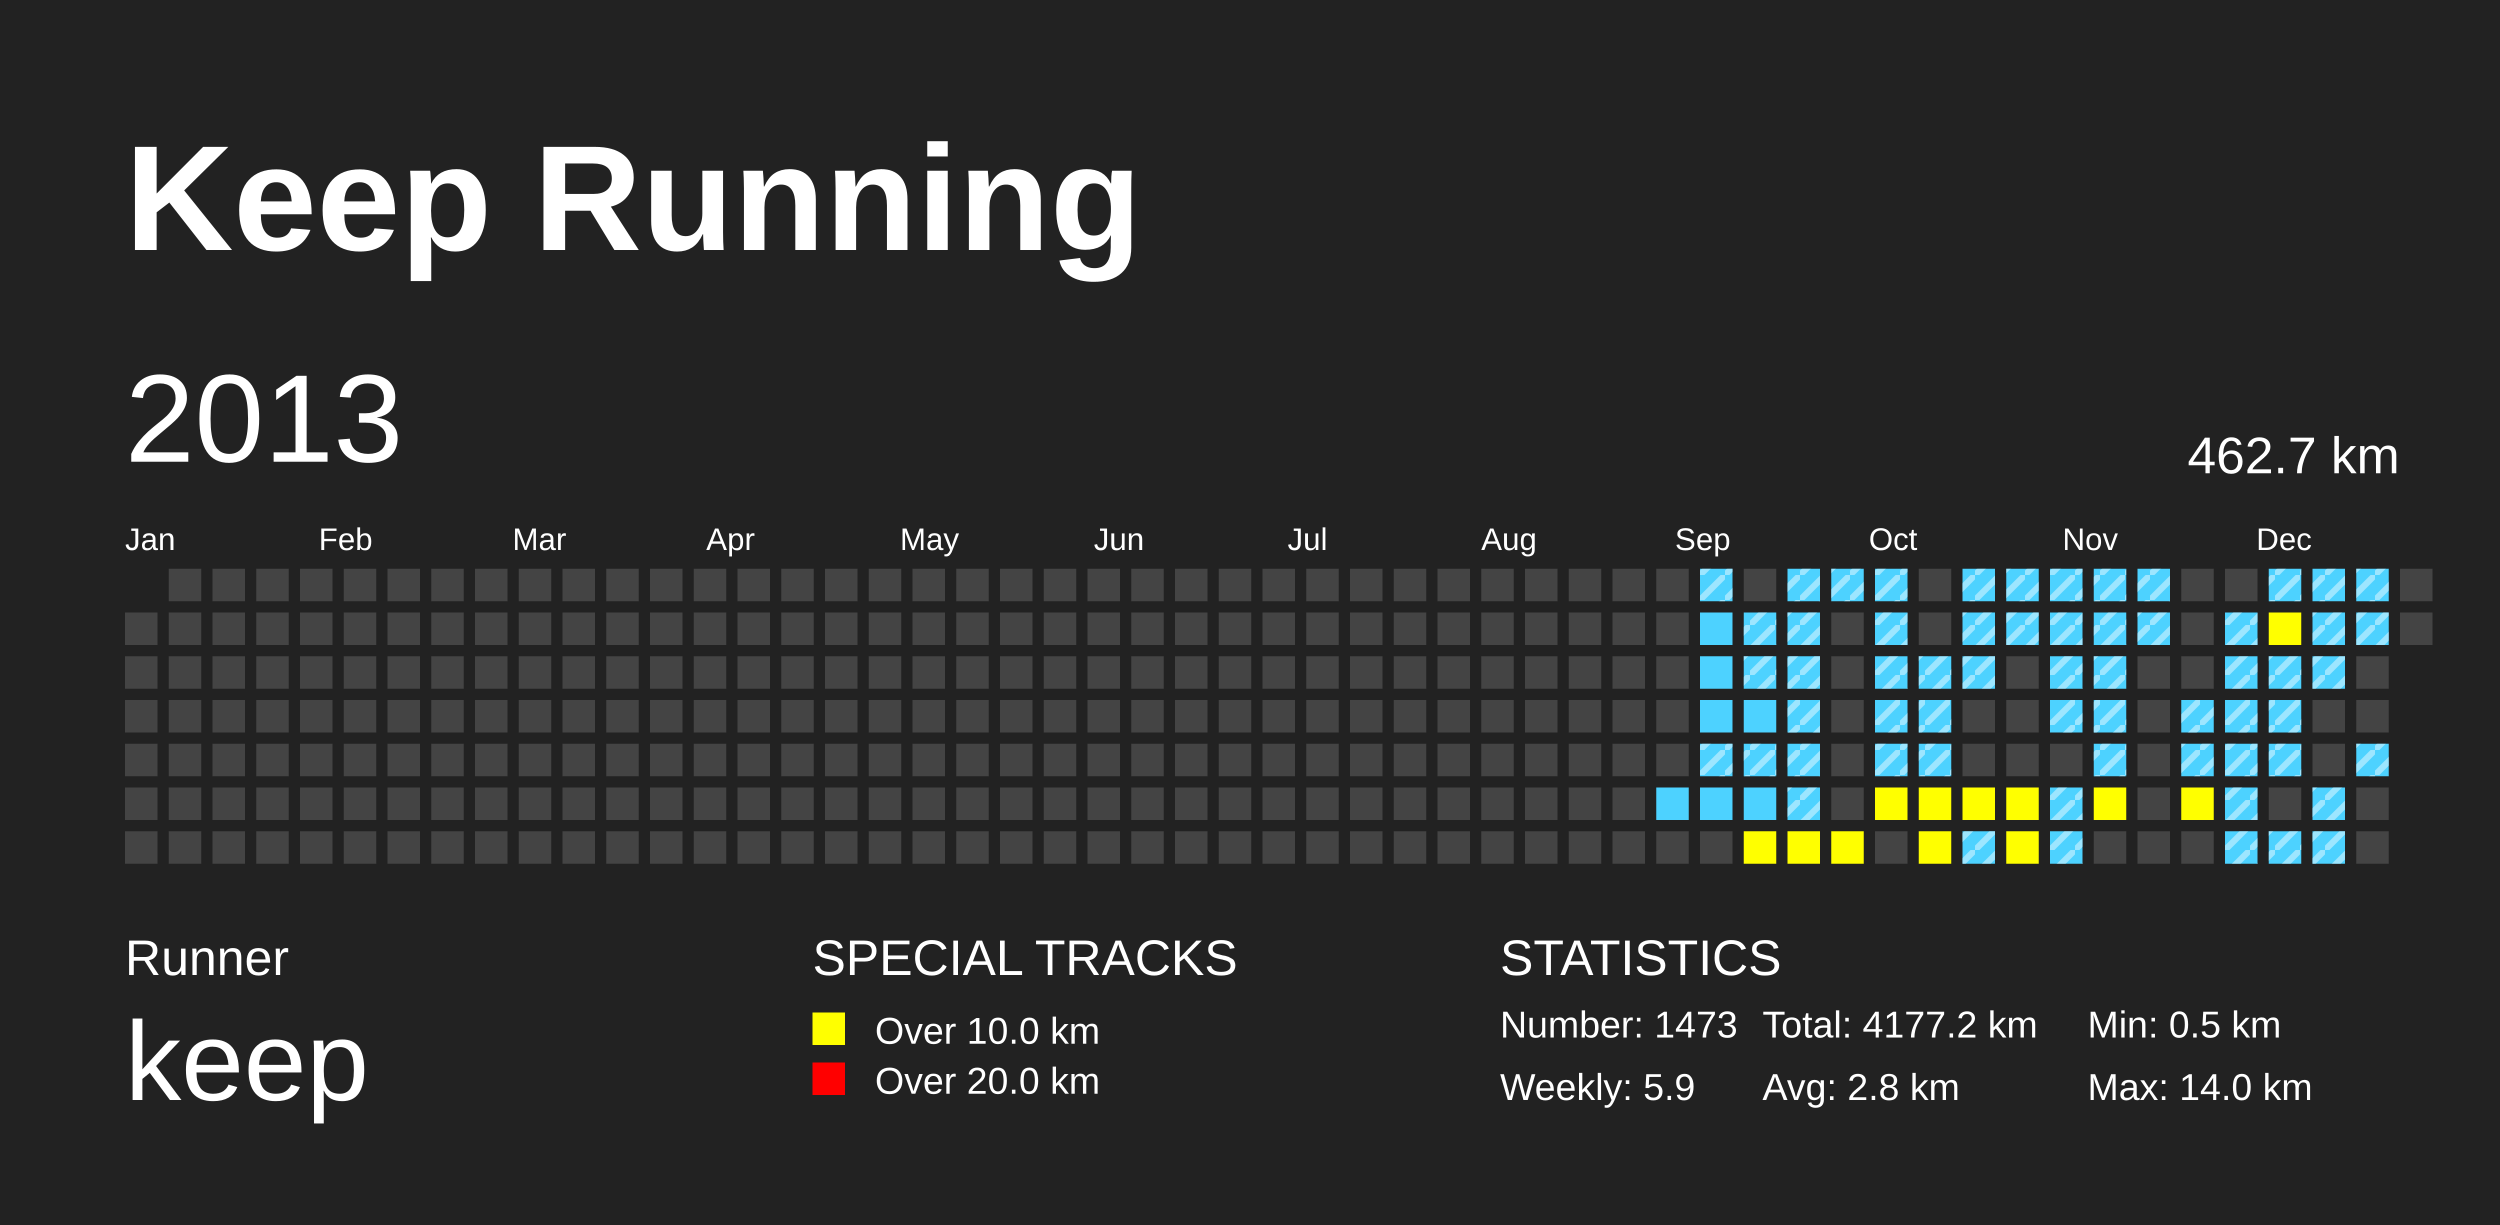
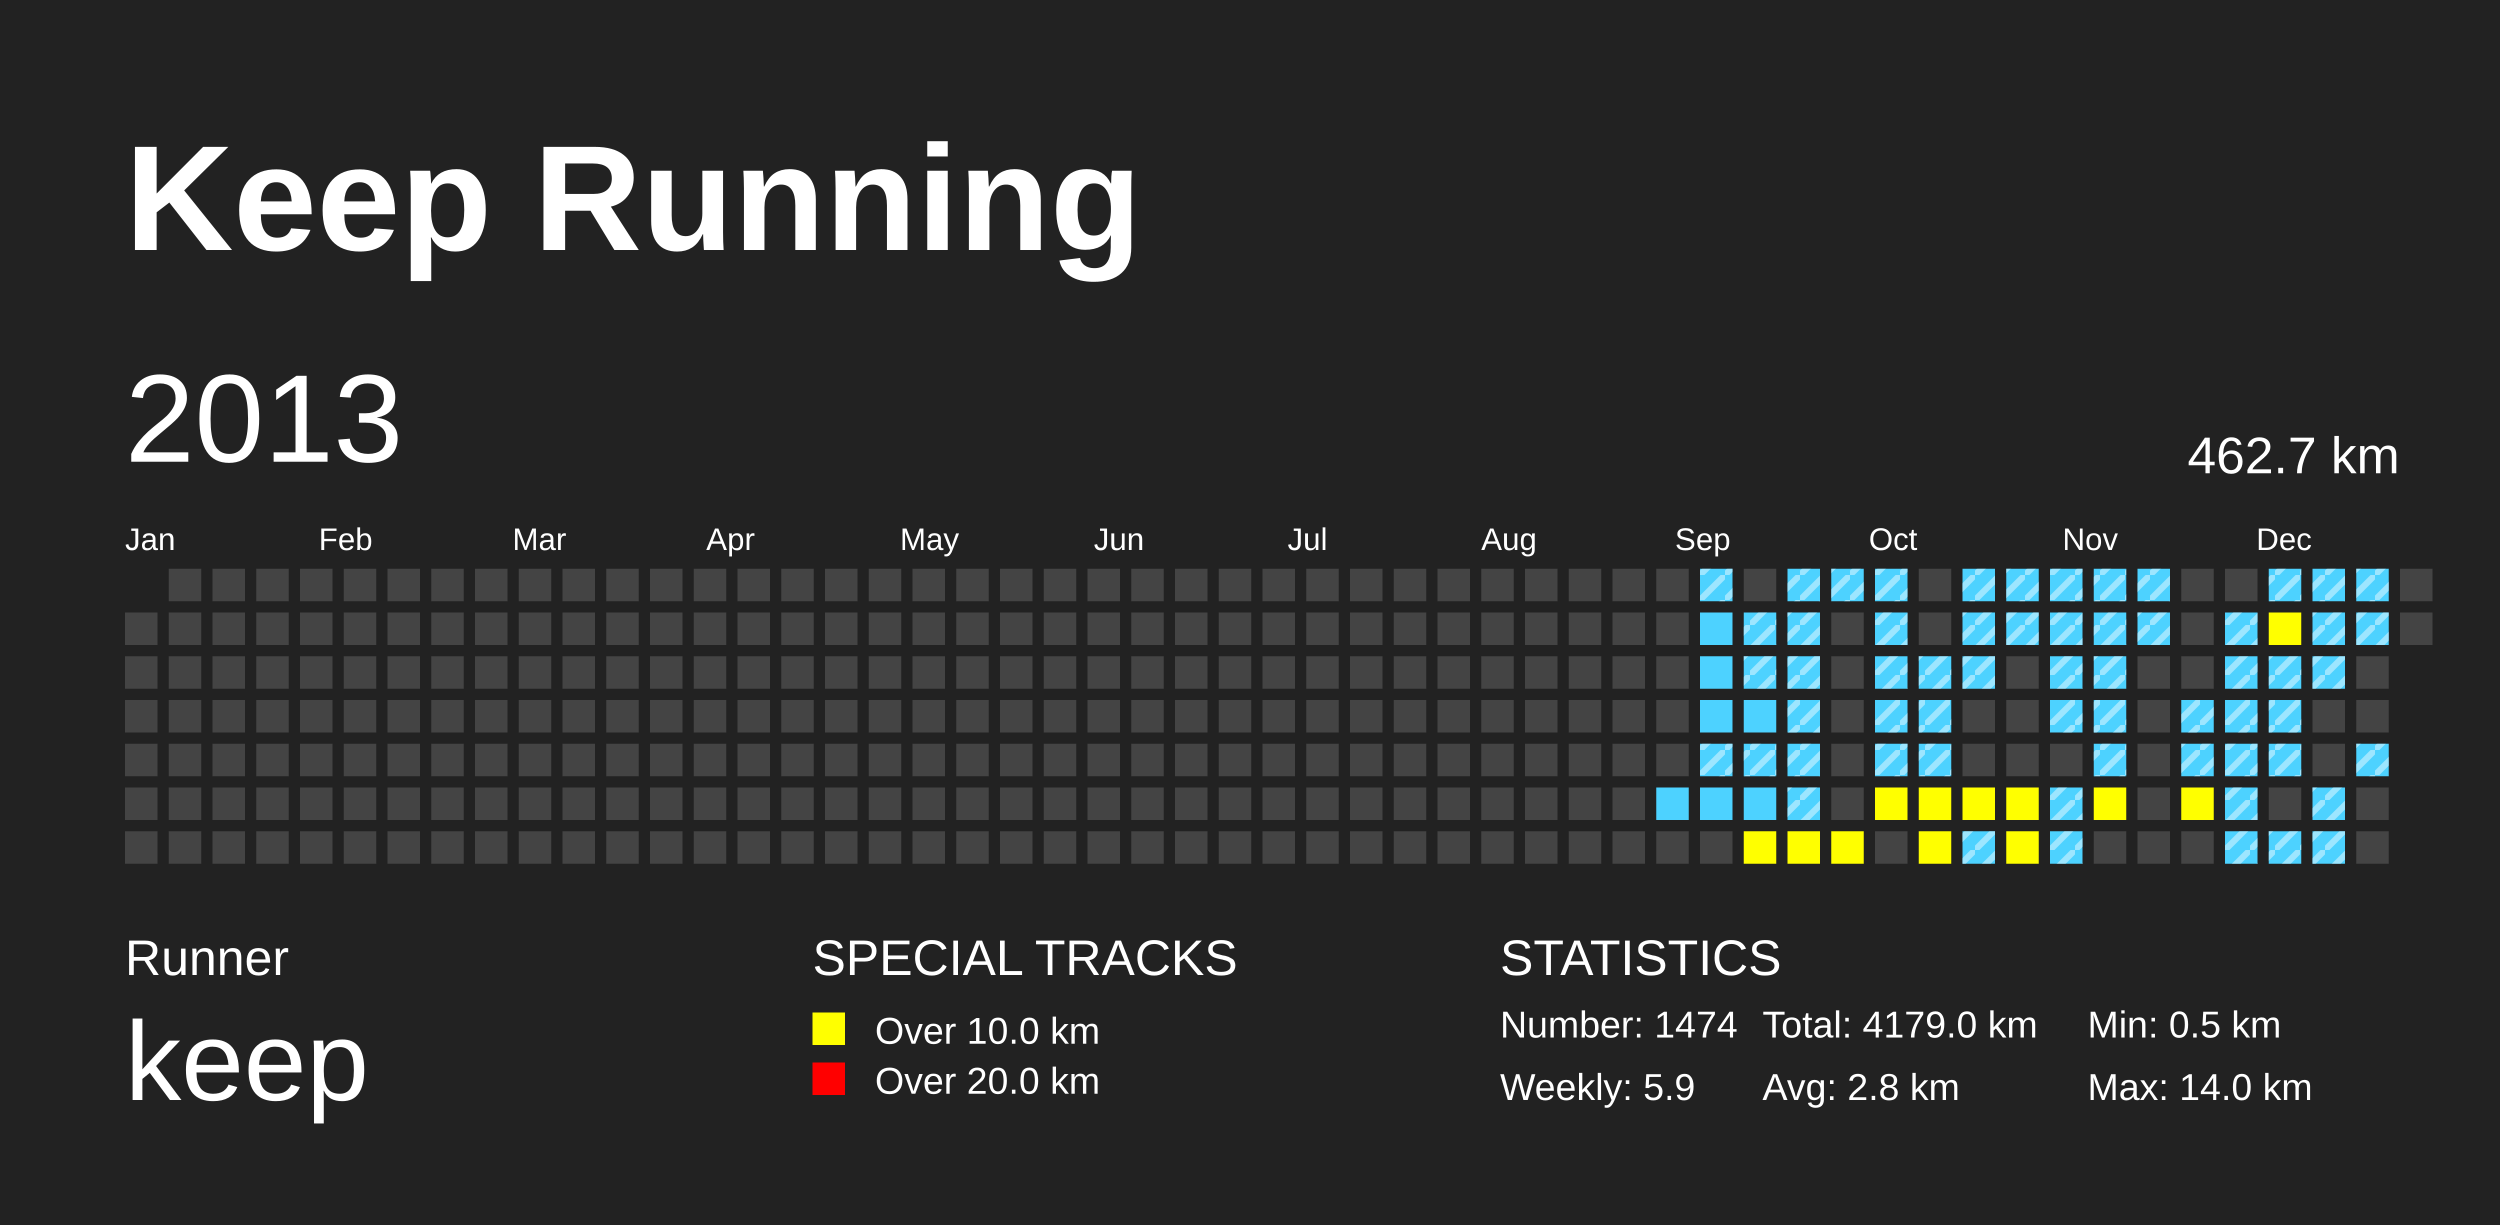
<svg xmlns="http://www.w3.org/2000/svg" baseProfile="full" height="98mm" version="1.1" viewBox="0,0,200,98" width="200mm">
  <defs>
    <pattern height="2" id="indoor-stripe" patternUnits="userSpaceOnUse" width="2">
      <line stroke="white" stroke-opacity="0.45" stroke-width="0.5" x1="0" x2="2" y1="2" y2="0" />
    </pattern>
  </defs>
  <rect fill="#222222" height="98" width="200" x="0" y="0" />
  <text fill="#FFFFFF" style="font-size:12px; font-family:Arial; font-weight:bold;" x="10" y="20">Keep Running</text>
  <text fill="#FFFFFF" style="font-size:4px; font-family:Arial" x="10" y="78">Runner</text>
  <text fill="#FFFFFF" style="font-size:9px; font-family:Arial" x="10" y="88">keep</text>
  <text fill="#FFFFFF" style="font-size:4px; font-family:Arial" x="65" y="78">SPECIAL TRACKS</text>
  <rect fill="yellow" height="2.6" width="2.6" x="65" y="81" />
  <text fill="#FFFFFF" style="font-size:3px; font-family:Arial" x="70" y="83.5">Over 10.0 km</text>
  <rect fill="red" height="2.6" width="2.6" x="65" y="85" />
  <text fill="#FFFFFF" style="font-size:3px; font-family:Arial" x="70" y="87.5">Over 20.0 km</text>
  <text fill="#FFFFFF" style="font-size:4px; font-family:Arial" x="120" y="78">STATISTICS</text>
-   <text fill="#FFFFFF" style="font-size:3px; font-family:Arial" x="120" y="83">Number: 1473</text>
+   <text fill="#FFFFFF" style="font-size:3px; font-family:Arial" x="120" y="83">Number: 1474</text>
  <text fill="#FFFFFF" style="font-size:3px; font-family:Arial" x="120" y="88">Weekly: 5.9</text>
-   <text fill="#FFFFFF" style="font-size:3px; font-family:Arial" x="141" y="83">Total: 4177.2 km</text>
+   <text fill="#FFFFFF" style="font-size:3px; font-family:Arial" x="141" y="83">Total: 4179.0 km</text>
  <text fill="#FFFFFF" style="font-size:3px; font-family:Arial" x="141" y="88">Avg: 2.8 km</text>
  <text fill="#FFFFFF" style="font-size:3px; font-family:Arial" x="167" y="83">Min: 0.5 km</text>
  <text fill="#FFFFFF" style="font-size:3px; font-family:Arial" x="167" y="88">Max: 14.0 km</text>
  <text dominant-baseline="hanging" fill="#FFFFFF" style="font-size:10.0px; font-family:Arial;" x="10" y="30">2013</text>
  <text dominant-baseline="hanging" fill="#FFFFFF" style="font-size:4.125px; font-family:Arial;" x="175" y="35">462.7 km</text>
  <text fill="#FFFFFF" style="font-size:2.5px; font-family:Arial" x="10.0" y="44">Jan</text>
  <text fill="#FFFFFF" style="font-size:2.5px; font-family:Arial" x="25.5" y="44">Feb</text>
  <text fill="#FFFFFF" style="font-size:2.5px; font-family:Arial" x="41.0" y="44">Mar</text>
  <text fill="#FFFFFF" style="font-size:2.5px; font-family:Arial" x="56.5" y="44">Apr</text>
  <text fill="#FFFFFF" style="font-size:2.5px; font-family:Arial" x="72.0" y="44">May</text>
  <text fill="#FFFFFF" style="font-size:2.5px; font-family:Arial" x="87.5" y="44">Jun</text>
  <text fill="#FFFFFF" style="font-size:2.5px; font-family:Arial" x="103.0" y="44">Jul</text>
  <text fill="#FFFFFF" style="font-size:2.5px; font-family:Arial" x="118.5" y="44">Aug</text>
  <text fill="#FFFFFF" style="font-size:2.5px; font-family:Arial" x="134.0" y="44">Sep</text>
  <text fill="#FFFFFF" style="font-size:2.5px; font-family:Arial" x="149.5" y="44">Oct</text>
  <text fill="#FFFFFF" style="font-size:2.5px; font-family:Arial" x="165.0" y="44">Nov</text>
  <text fill="#FFFFFF" style="font-size:2.5px; font-family:Arial" x="180.5" y="44">Dec</text>
  <rect fill="#444444" height="2.6" width="2.6" x="10.0" y="49.0" />
  <rect fill="#444444" height="2.6" width="2.6" x="10.0" y="52.5" />
  <rect fill="#444444" height="2.6" width="2.6" x="10.0" y="56.0" />
  <rect fill="#444444" height="2.6" width="2.6" x="10.0" y="59.5" />
  <rect fill="#444444" height="2.6" width="2.6" x="10.0" y="63.0" />
  <rect fill="#444444" height="2.6" width="2.6" x="10.0" y="66.5" />
  <rect fill="#444444" height="2.6" width="2.6" x="13.5" y="45.5" />
  <rect fill="#444444" height="2.6" width="2.6" x="13.5" y="49.0" />
  <rect fill="#444444" height="2.6" width="2.6" x="13.5" y="52.5" />
  <rect fill="#444444" height="2.6" width="2.6" x="13.5" y="56.0" />
  <rect fill="#444444" height="2.6" width="2.6" x="13.5" y="59.5" />
  <rect fill="#444444" height="2.6" width="2.6" x="13.5" y="63.0" />
  <rect fill="#444444" height="2.6" width="2.6" x="13.5" y="66.5" />
  <rect fill="#444444" height="2.6" width="2.6" x="17.0" y="45.5" />
  <rect fill="#444444" height="2.6" width="2.6" x="17.0" y="49.0" />
  <rect fill="#444444" height="2.6" width="2.6" x="17.0" y="52.5" />
  <rect fill="#444444" height="2.6" width="2.6" x="17.0" y="56.0" />
  <rect fill="#444444" height="2.6" width="2.6" x="17.0" y="59.5" />
  <rect fill="#444444" height="2.6" width="2.6" x="17.0" y="63.0" />
  <rect fill="#444444" height="2.6" width="2.6" x="17.0" y="66.5" />
  <rect fill="#444444" height="2.6" width="2.6" x="20.5" y="45.5" />
  <rect fill="#444444" height="2.6" width="2.6" x="20.5" y="49.0" />
  <rect fill="#444444" height="2.6" width="2.6" x="20.5" y="52.5" />
  <rect fill="#444444" height="2.6" width="2.6" x="20.5" y="56.0" />
  <rect fill="#444444" height="2.6" width="2.6" x="20.5" y="59.5" />
  <rect fill="#444444" height="2.6" width="2.6" x="20.5" y="63.0" />
  <rect fill="#444444" height="2.6" width="2.6" x="20.5" y="66.5" />
  <rect fill="#444444" height="2.6" width="2.6" x="24.0" y="45.5" />
  <rect fill="#444444" height="2.6" width="2.6" x="24.0" y="49.0" />
  <rect fill="#444444" height="2.6" width="2.6" x="24.0" y="52.5" />
  <rect fill="#444444" height="2.6" width="2.6" x="24.0" y="56.0" />
  <rect fill="#444444" height="2.6" width="2.6" x="24.0" y="59.5" />
  <rect fill="#444444" height="2.6" width="2.6" x="24.0" y="63.0" />
  <rect fill="#444444" height="2.6" width="2.6" x="24.0" y="66.5" />
  <rect fill="#444444" height="2.6" width="2.6" x="27.5" y="45.5" />
  <rect fill="#444444" height="2.6" width="2.6" x="27.5" y="49.0" />
  <rect fill="#444444" height="2.6" width="2.6" x="27.5" y="52.5" />
  <rect fill="#444444" height="2.6" width="2.6" x="27.5" y="56.0" />
  <rect fill="#444444" height="2.6" width="2.6" x="27.5" y="59.5" />
  <rect fill="#444444" height="2.6" width="2.6" x="27.5" y="63.0" />
  <rect fill="#444444" height="2.6" width="2.6" x="27.5" y="66.5" />
  <rect fill="#444444" height="2.6" width="2.6" x="31.0" y="45.5" />
  <rect fill="#444444" height="2.6" width="2.6" x="31.0" y="49.0" />
  <rect fill="#444444" height="2.6" width="2.6" x="31.0" y="52.5" />
  <rect fill="#444444" height="2.6" width="2.6" x="31.0" y="56.0" />
  <rect fill="#444444" height="2.6" width="2.6" x="31.0" y="59.5" />
  <rect fill="#444444" height="2.6" width="2.6" x="31.0" y="63.0" />
  <rect fill="#444444" height="2.6" width="2.6" x="31.0" y="66.5" />
  <rect fill="#444444" height="2.6" width="2.6" x="34.5" y="45.5" />
  <rect fill="#444444" height="2.6" width="2.6" x="34.5" y="49.0" />
  <rect fill="#444444" height="2.6" width="2.6" x="34.5" y="52.5" />
  <rect fill="#444444" height="2.6" width="2.6" x="34.5" y="56.0" />
  <rect fill="#444444" height="2.6" width="2.6" x="34.5" y="59.5" />
  <rect fill="#444444" height="2.6" width="2.6" x="34.5" y="63.0" />
  <rect fill="#444444" height="2.6" width="2.6" x="34.5" y="66.5" />
  <rect fill="#444444" height="2.6" width="2.6" x="38.0" y="45.5" />
  <rect fill="#444444" height="2.6" width="2.6" x="38.0" y="49.0" />
  <rect fill="#444444" height="2.6" width="2.6" x="38.0" y="52.5" />
  <rect fill="#444444" height="2.6" width="2.6" x="38.0" y="56.0" />
  <rect fill="#444444" height="2.6" width="2.6" x="38.0" y="59.5" />
  <rect fill="#444444" height="2.6" width="2.6" x="38.0" y="63.0" />
  <rect fill="#444444" height="2.6" width="2.6" x="38.0" y="66.5" />
  <rect fill="#444444" height="2.6" width="2.6" x="41.5" y="45.5" />
  <rect fill="#444444" height="2.6" width="2.6" x="41.5" y="49.0" />
  <rect fill="#444444" height="2.6" width="2.6" x="41.5" y="52.5" />
  <rect fill="#444444" height="2.6" width="2.6" x="41.5" y="56.0" />
  <rect fill="#444444" height="2.6" width="2.6" x="41.5" y="59.5" />
  <rect fill="#444444" height="2.6" width="2.6" x="41.5" y="63.0" />
  <rect fill="#444444" height="2.6" width="2.6" x="41.5" y="66.5" />
  <rect fill="#444444" height="2.6" width="2.6" x="45.0" y="45.5" />
  <rect fill="#444444" height="2.6" width="2.6" x="45.0" y="49.0" />
  <rect fill="#444444" height="2.6" width="2.6" x="45.0" y="52.5" />
  <rect fill="#444444" height="2.6" width="2.6" x="45.0" y="56.0" />
  <rect fill="#444444" height="2.6" width="2.6" x="45.0" y="59.5" />
  <rect fill="#444444" height="2.6" width="2.6" x="45.0" y="63.0" />
  <rect fill="#444444" height="2.6" width="2.6" x="45.0" y="66.5" />
  <rect fill="#444444" height="2.6" width="2.6" x="48.5" y="45.5" />
  <rect fill="#444444" height="2.6" width="2.6" x="48.5" y="49.0" />
  <rect fill="#444444" height="2.6" width="2.6" x="48.5" y="52.5" />
  <rect fill="#444444" height="2.6" width="2.6" x="48.5" y="56.0" />
  <rect fill="#444444" height="2.6" width="2.6" x="48.5" y="59.5" />
  <rect fill="#444444" height="2.6" width="2.6" x="48.5" y="63.0" />
  <rect fill="#444444" height="2.6" width="2.6" x="48.5" y="66.5" />
  <rect fill="#444444" height="2.6" width="2.6" x="52.0" y="45.5" />
  <rect fill="#444444" height="2.6" width="2.6" x="52.0" y="49.0" />
  <rect fill="#444444" height="2.6" width="2.6" x="52.0" y="52.5" />
  <rect fill="#444444" height="2.6" width="2.6" x="52.0" y="56.0" />
  <rect fill="#444444" height="2.6" width="2.6" x="52.0" y="59.5" />
  <rect fill="#444444" height="2.6" width="2.6" x="52.0" y="63.0" />
  <rect fill="#444444" height="2.6" width="2.6" x="52.0" y="66.5" />
  <rect fill="#444444" height="2.6" width="2.6" x="55.5" y="45.5" />
  <rect fill="#444444" height="2.6" width="2.6" x="55.5" y="49.0" />
  <rect fill="#444444" height="2.6" width="2.6" x="55.5" y="52.5" />
  <rect fill="#444444" height="2.6" width="2.6" x="55.5" y="56.0" />
  <rect fill="#444444" height="2.6" width="2.6" x="55.5" y="59.5" />
  <rect fill="#444444" height="2.6" width="2.6" x="55.5" y="63.0" />
  <rect fill="#444444" height="2.6" width="2.6" x="55.5" y="66.5" />
  <rect fill="#444444" height="2.6" width="2.6" x="59.0" y="45.5" />
  <rect fill="#444444" height="2.6" width="2.6" x="59.0" y="49.0" />
  <rect fill="#444444" height="2.6" width="2.6" x="59.0" y="52.5" />
  <rect fill="#444444" height="2.6" width="2.6" x="59.0" y="56.0" />
  <rect fill="#444444" height="2.6" width="2.6" x="59.0" y="59.5" />
  <rect fill="#444444" height="2.6" width="2.6" x="59.0" y="63.0" />
  <rect fill="#444444" height="2.6" width="2.6" x="59.0" y="66.5" />
  <rect fill="#444444" height="2.6" width="2.6" x="62.5" y="45.5" />
  <rect fill="#444444" height="2.6" width="2.6" x="62.5" y="49.0" />
  <rect fill="#444444" height="2.6" width="2.6" x="62.5" y="52.5" />
  <rect fill="#444444" height="2.6" width="2.6" x="62.5" y="56.0" />
  <rect fill="#444444" height="2.6" width="2.6" x="62.5" y="59.5" />
  <rect fill="#444444" height="2.6" width="2.6" x="62.5" y="63.0" />
  <rect fill="#444444" height="2.6" width="2.6" x="62.5" y="66.5" />
  <rect fill="#444444" height="2.6" width="2.6" x="66.0" y="45.5" />
  <rect fill="#444444" height="2.6" width="2.6" x="66.0" y="49.0" />
  <rect fill="#444444" height="2.6" width="2.6" x="66.0" y="52.5" />
  <rect fill="#444444" height="2.6" width="2.6" x="66.0" y="56.0" />
  <rect fill="#444444" height="2.6" width="2.6" x="66.0" y="59.5" />
  <rect fill="#444444" height="2.6" width="2.6" x="66.0" y="63.0" />
  <rect fill="#444444" height="2.6" width="2.6" x="66.0" y="66.5" />
  <rect fill="#444444" height="2.6" width="2.6" x="69.5" y="45.5" />
  <rect fill="#444444" height="2.6" width="2.6" x="69.5" y="49.0" />
  <rect fill="#444444" height="2.6" width="2.6" x="69.5" y="52.5" />
  <rect fill="#444444" height="2.6" width="2.6" x="69.5" y="56.0" />
  <rect fill="#444444" height="2.6" width="2.6" x="69.5" y="59.5" />
  <rect fill="#444444" height="2.6" width="2.6" x="69.5" y="63.0" />
  <rect fill="#444444" height="2.6" width="2.6" x="69.5" y="66.5" />
  <rect fill="#444444" height="2.6" width="2.6" x="73.0" y="45.5" />
  <rect fill="#444444" height="2.6" width="2.6" x="73.0" y="49.0" />
  <rect fill="#444444" height="2.6" width="2.6" x="73.0" y="52.5" />
  <rect fill="#444444" height="2.6" width="2.6" x="73.0" y="56.0" />
  <rect fill="#444444" height="2.6" width="2.6" x="73.0" y="59.5" />
  <rect fill="#444444" height="2.6" width="2.6" x="73.0" y="63.0" />
  <rect fill="#444444" height="2.6" width="2.6" x="73.0" y="66.5" />
  <rect fill="#444444" height="2.6" width="2.6" x="76.5" y="45.5" />
  <rect fill="#444444" height="2.6" width="2.6" x="76.5" y="49.0" />
  <rect fill="#444444" height="2.6" width="2.6" x="76.5" y="52.5" />
  <rect fill="#444444" height="2.6" width="2.6" x="76.5" y="56.0" />
  <rect fill="#444444" height="2.6" width="2.6" x="76.5" y="59.5" />
  <rect fill="#444444" height="2.6" width="2.6" x="76.5" y="63.0" />
  <rect fill="#444444" height="2.6" width="2.6" x="76.5" y="66.5" />
  <rect fill="#444444" height="2.6" width="2.6" x="80.0" y="45.5" />
  <rect fill="#444444" height="2.6" width="2.6" x="80.0" y="49.0" />
  <rect fill="#444444" height="2.6" width="2.6" x="80.0" y="52.5" />
  <rect fill="#444444" height="2.6" width="2.6" x="80.0" y="56.0" />
  <rect fill="#444444" height="2.6" width="2.6" x="80.0" y="59.5" />
  <rect fill="#444444" height="2.6" width="2.6" x="80.0" y="63.0" />
  <rect fill="#444444" height="2.6" width="2.6" x="80.0" y="66.5" />
  <rect fill="#444444" height="2.6" width="2.6" x="83.5" y="45.5" />
  <rect fill="#444444" height="2.6" width="2.6" x="83.5" y="49.0" />
  <rect fill="#444444" height="2.6" width="2.6" x="83.5" y="52.5" />
  <rect fill="#444444" height="2.6" width="2.6" x="83.5" y="56.0" />
  <rect fill="#444444" height="2.6" width="2.6" x="83.5" y="59.5" />
  <rect fill="#444444" height="2.6" width="2.6" x="83.5" y="63.0" />
  <rect fill="#444444" height="2.6" width="2.6" x="83.5" y="66.5" />
  <rect fill="#444444" height="2.6" width="2.6" x="87.0" y="45.5" />
  <rect fill="#444444" height="2.6" width="2.6" x="87.0" y="49.0" />
  <rect fill="#444444" height="2.6" width="2.6" x="87.0" y="52.5" />
  <rect fill="#444444" height="2.6" width="2.6" x="87.0" y="56.0" />
  <rect fill="#444444" height="2.6" width="2.6" x="87.0" y="59.5" />
  <rect fill="#444444" height="2.6" width="2.6" x="87.0" y="63.0" />
  <rect fill="#444444" height="2.6" width="2.6" x="87.0" y="66.5" />
  <rect fill="#444444" height="2.6" width="2.6" x="90.5" y="45.5" />
  <rect fill="#444444" height="2.6" width="2.6" x="90.5" y="49.0" />
  <rect fill="#444444" height="2.6" width="2.6" x="90.5" y="52.5" />
  <rect fill="#444444" height="2.6" width="2.6" x="90.5" y="56.0" />
  <rect fill="#444444" height="2.6" width="2.6" x="90.5" y="59.5" />
  <rect fill="#444444" height="2.6" width="2.6" x="90.5" y="63.0" />
  <rect fill="#444444" height="2.6" width="2.6" x="90.5" y="66.5" />
  <rect fill="#444444" height="2.6" width="2.6" x="94.0" y="45.5" />
  <rect fill="#444444" height="2.6" width="2.6" x="94.0" y="49.0" />
  <rect fill="#444444" height="2.6" width="2.6" x="94.0" y="52.5" />
  <rect fill="#444444" height="2.6" width="2.6" x="94.0" y="56.0" />
  <rect fill="#444444" height="2.6" width="2.6" x="94.0" y="59.5" />
  <rect fill="#444444" height="2.6" width="2.6" x="94.0" y="63.0" />
  <rect fill="#444444" height="2.6" width="2.6" x="94.0" y="66.5" />
  <rect fill="#444444" height="2.6" width="2.6" x="97.5" y="45.5" />
  <rect fill="#444444" height="2.6" width="2.6" x="97.5" y="49.0" />
  <rect fill="#444444" height="2.6" width="2.6" x="97.5" y="52.5" />
  <rect fill="#444444" height="2.6" width="2.6" x="97.5" y="56.0" />
  <rect fill="#444444" height="2.6" width="2.6" x="97.5" y="59.5" />
  <rect fill="#444444" height="2.6" width="2.6" x="97.5" y="63.0" />
  <rect fill="#444444" height="2.6" width="2.6" x="97.5" y="66.5" />
  <rect fill="#444444" height="2.6" width="2.6" x="101.0" y="45.5" />
  <rect fill="#444444" height="2.6" width="2.6" x="101.0" y="49.0" />
  <rect fill="#444444" height="2.6" width="2.6" x="101.0" y="52.5" />
  <rect fill="#444444" height="2.6" width="2.6" x="101.0" y="56.0" />
  <rect fill="#444444" height="2.6" width="2.6" x="101.0" y="59.5" />
  <rect fill="#444444" height="2.6" width="2.6" x="101.0" y="63.0" />
  <rect fill="#444444" height="2.6" width="2.6" x="101.0" y="66.5" />
  <rect fill="#444444" height="2.6" width="2.6" x="104.5" y="45.5" />
  <rect fill="#444444" height="2.6" width="2.6" x="104.5" y="49.0" />
  <rect fill="#444444" height="2.6" width="2.6" x="104.5" y="52.5" />
  <rect fill="#444444" height="2.6" width="2.6" x="104.5" y="56.0" />
  <rect fill="#444444" height="2.6" width="2.6" x="104.5" y="59.5" />
  <rect fill="#444444" height="2.6" width="2.6" x="104.5" y="63.0" />
  <rect fill="#444444" height="2.6" width="2.6" x="104.5" y="66.5" />
  <rect fill="#444444" height="2.6" width="2.6" x="108.0" y="45.5" />
  <rect fill="#444444" height="2.6" width="2.6" x="108.0" y="49.0" />
  <rect fill="#444444" height="2.6" width="2.6" x="108.0" y="52.5" />
  <rect fill="#444444" height="2.6" width="2.6" x="108.0" y="56.0" />
  <rect fill="#444444" height="2.6" width="2.6" x="108.0" y="59.5" />
  <rect fill="#444444" height="2.6" width="2.6" x="108.0" y="63.0" />
  <rect fill="#444444" height="2.6" width="2.6" x="108.0" y="66.5" />
  <rect fill="#444444" height="2.6" width="2.6" x="111.5" y="45.5" />
  <rect fill="#444444" height="2.6" width="2.6" x="111.5" y="49.0" />
  <rect fill="#444444" height="2.6" width="2.6" x="111.5" y="52.5" />
  <rect fill="#444444" height="2.6" width="2.6" x="111.5" y="56.0" />
  <rect fill="#444444" height="2.6" width="2.6" x="111.5" y="59.5" />
  <rect fill="#444444" height="2.6" width="2.6" x="111.5" y="63.0" />
  <rect fill="#444444" height="2.6" width="2.6" x="111.5" y="66.5" />
  <rect fill="#444444" height="2.6" width="2.6" x="115.0" y="45.5" />
  <rect fill="#444444" height="2.6" width="2.6" x="115.0" y="49.0" />
  <rect fill="#444444" height="2.6" width="2.6" x="115.0" y="52.5" />
  <rect fill="#444444" height="2.6" width="2.6" x="115.0" y="56.0" />
  <rect fill="#444444" height="2.6" width="2.6" x="115.0" y="59.5" />
  <rect fill="#444444" height="2.6" width="2.6" x="115.0" y="63.0" />
  <rect fill="#444444" height="2.6" width="2.6" x="115.0" y="66.5" />
  <rect fill="#444444" height="2.6" width="2.6" x="118.5" y="45.5" />
  <rect fill="#444444" height="2.6" width="2.6" x="118.5" y="49.0" />
  <rect fill="#444444" height="2.6" width="2.6" x="118.5" y="52.5" />
  <rect fill="#444444" height="2.6" width="2.6" x="118.5" y="56.0" />
  <rect fill="#444444" height="2.6" width="2.6" x="118.5" y="59.5" />
  <rect fill="#444444" height="2.6" width="2.6" x="118.5" y="63.0" />
  <rect fill="#444444" height="2.6" width="2.6" x="118.5" y="66.5" />
  <rect fill="#444444" height="2.6" width="2.6" x="122.0" y="45.5" />
  <rect fill="#444444" height="2.6" width="2.6" x="122.0" y="49.0" />
  <rect fill="#444444" height="2.6" width="2.6" x="122.0" y="52.5" />
  <rect fill="#444444" height="2.6" width="2.6" x="122.0" y="56.0" />
  <rect fill="#444444" height="2.6" width="2.6" x="122.0" y="59.5" />
  <rect fill="#444444" height="2.6" width="2.6" x="122.0" y="63.0" />
  <rect fill="#444444" height="2.6" width="2.6" x="122.0" y="66.5" />
  <rect fill="#444444" height="2.6" width="2.6" x="125.5" y="45.5" />
  <rect fill="#444444" height="2.6" width="2.6" x="125.5" y="49.0" />
  <rect fill="#444444" height="2.6" width="2.6" x="125.5" y="52.5" />
  <rect fill="#444444" height="2.6" width="2.6" x="125.5" y="56.0" />
  <rect fill="#444444" height="2.6" width="2.6" x="125.5" y="59.5" />
  <rect fill="#444444" height="2.6" width="2.6" x="125.5" y="63.0" />
  <rect fill="#444444" height="2.6" width="2.6" x="125.5" y="66.5" />
  <rect fill="#444444" height="2.6" width="2.6" x="129.0" y="45.5" />
  <rect fill="#444444" height="2.6" width="2.6" x="129.0" y="49.0" />
  <rect fill="#444444" height="2.6" width="2.6" x="129.0" y="52.5" />
  <rect fill="#444444" height="2.6" width="2.6" x="129.0" y="56.0" />
  <rect fill="#444444" height="2.6" width="2.6" x="129.0" y="59.5" />
  <rect fill="#444444" height="2.6" width="2.6" x="129.0" y="63.0" />
  <rect fill="#444444" height="2.6" width="2.6" x="129.0" y="66.5" />
  <rect fill="#444444" height="2.6" width="2.6" x="132.5" y="45.5" />
  <rect fill="#444444" height="2.6" width="2.6" x="132.5" y="49.0" />
  <rect fill="#444444" height="2.6" width="2.6" x="132.5" y="52.5" />
  <rect fill="#444444" height="2.6" width="2.6" x="132.5" y="56.0" />
  <rect fill="#444444" height="2.6" width="2.6" x="132.5" y="59.5" />
  <rect fill="#4DD2FF" height="2.6" width="2.6" x="132.5" y="63.0" />
  <rect fill="#444444" height="2.6" width="2.6" x="132.5" y="66.5" />
  <rect fill="#4DD2FF" height="2.6" width="2.6" x="136.0" y="45.5" />
  <rect fill="url(#indoor-stripe)" height="2.6" style="pointer-events: none;" width="2.6" x="136.0" y="45.5" />
  <rect fill="#4DD2FF" height="2.6" width="2.6" x="136.0" y="49.0" />
  <rect fill="#4DD2FF" height="2.6" width="2.6" x="136.0" y="52.5" />
  <rect fill="#4DD2FF" height="2.6" width="2.6" x="136.0" y="56.0" />
  <rect fill="#4DD2FF" height="2.6" width="2.6" x="136.0" y="59.5" />
  <rect fill="url(#indoor-stripe)" height="2.6" style="pointer-events: none;" width="2.6" x="136.0" y="59.5" />
  <rect fill="#4DD2FF" height="2.6" width="2.6" x="136.0" y="63.0" />
  <rect fill="#444444" height="2.6" width="2.6" x="136.0" y="66.5" />
  <rect fill="#444444" height="2.6" width="2.6" x="139.5" y="45.5" />
  <rect fill="#4DD2FF" height="2.6" width="2.6" x="139.5" y="49.0" />
  <rect fill="url(#indoor-stripe)" height="2.6" style="pointer-events: none;" width="2.6" x="139.5" y="49.0" />
  <rect fill="#4DD2FF" height="2.6" width="2.6" x="139.5" y="52.5" />
  <rect fill="url(#indoor-stripe)" height="2.6" style="pointer-events: none;" width="2.6" x="139.5" y="52.5" />
  <rect fill="#4DD2FF" height="2.6" width="2.6" x="139.5" y="56.0" />
  <rect fill="#4DD2FF" height="2.6" width="2.6" x="139.5" y="59.5" />
  <rect fill="url(#indoor-stripe)" height="2.6" style="pointer-events: none;" width="2.6" x="139.5" y="59.5" />
  <rect fill="#4DD2FF" height="2.6" width="2.6" x="139.5" y="63.0" />
  <rect fill="yellow" height="2.6" width="2.6" x="139.5" y="66.5" />
  <rect fill="#4DD2FF" height="2.6" width="2.6" x="143.0" y="45.5" />
  <rect fill="url(#indoor-stripe)" height="2.6" style="pointer-events: none;" width="2.6" x="143.0" y="45.5" />
  <rect fill="#4DD2FF" height="2.6" width="2.6" x="143.0" y="49.0" />
  <rect fill="url(#indoor-stripe)" height="2.6" style="pointer-events: none;" width="2.6" x="143.0" y="49.0" />
  <rect fill="#4DD2FF" height="2.6" width="2.6" x="143.0" y="52.5" />
  <rect fill="url(#indoor-stripe)" height="2.6" style="pointer-events: none;" width="2.6" x="143.0" y="52.5" />
  <rect fill="#4DD2FF" height="2.6" width="2.6" x="143.0" y="56.0" />
  <rect fill="url(#indoor-stripe)" height="2.6" style="pointer-events: none;" width="2.6" x="143.0" y="56.0" />
  <rect fill="#4DD2FF" height="2.6" width="2.6" x="143.0" y="59.5" />
  <rect fill="url(#indoor-stripe)" height="2.6" style="pointer-events: none;" width="2.6" x="143.0" y="59.5" />
  <rect fill="#4DD2FF" height="2.6" width="2.6" x="143.0" y="63.0" />
  <rect fill="url(#indoor-stripe)" height="2.6" style="pointer-events: none;" width="2.6" x="143.0" y="63.0" />
  <rect fill="yellow" height="2.6" width="2.6" x="143.0" y="66.5" />
  <rect fill="#4DD2FF" height="2.6" width="2.6" x="146.5" y="45.5" />
  <rect fill="url(#indoor-stripe)" height="2.6" style="pointer-events: none;" width="2.6" x="146.5" y="45.5" />
  <rect fill="#444444" height="2.6" width="2.6" x="146.5" y="49.0" />
  <rect fill="#444444" height="2.6" width="2.6" x="146.5" y="52.5" />
  <rect fill="#444444" height="2.6" width="2.6" x="146.5" y="56.0" />
  <rect fill="#444444" height="2.6" width="2.6" x="146.5" y="59.5" />
  <rect fill="#444444" height="2.6" width="2.6" x="146.5" y="63.0" />
  <rect fill="yellow" height="2.6" width="2.6" x="146.5" y="66.5" />
  <rect fill="#4DD2FF" height="2.6" width="2.6" x="150.0" y="45.5" />
  <rect fill="url(#indoor-stripe)" height="2.6" style="pointer-events: none;" width="2.6" x="150.0" y="45.5" />
  <rect fill="#4DD2FF" height="2.6" width="2.6" x="150.0" y="49.0" />
  <rect fill="url(#indoor-stripe)" height="2.6" style="pointer-events: none;" width="2.6" x="150.0" y="49.0" />
  <rect fill="#4DD2FF" height="2.6" width="2.6" x="150.0" y="52.5" />
  <rect fill="url(#indoor-stripe)" height="2.6" style="pointer-events: none;" width="2.6" x="150.0" y="52.5" />
  <rect fill="#4DD2FF" height="2.6" width="2.6" x="150.0" y="56.0" />
  <rect fill="url(#indoor-stripe)" height="2.6" style="pointer-events: none;" width="2.6" x="150.0" y="56.0" />
  <rect fill="#4DD2FF" height="2.6" width="2.6" x="150.0" y="59.5" />
  <rect fill="url(#indoor-stripe)" height="2.6" style="pointer-events: none;" width="2.6" x="150.0" y="59.5" />
  <rect fill="yellow" height="2.6" width="2.6" x="150.0" y="63.0" />
  <rect fill="#444444" height="2.6" width="2.6" x="150.0" y="66.5" />
  <rect fill="#444444" height="2.6" width="2.6" x="153.5" y="45.5" />
  <rect fill="#444444" height="2.6" width="2.6" x="153.5" y="49.0" />
  <rect fill="#4DD2FF" height="2.6" width="2.6" x="153.5" y="52.5" />
  <rect fill="url(#indoor-stripe)" height="2.6" style="pointer-events: none;" width="2.6" x="153.5" y="52.5" />
  <rect fill="#4DD2FF" height="2.6" width="2.6" x="153.5" y="56.0" />
  <rect fill="url(#indoor-stripe)" height="2.6" style="pointer-events: none;" width="2.6" x="153.5" y="56.0" />
  <rect fill="#4DD2FF" height="2.6" width="2.6" x="153.5" y="59.5" />
  <rect fill="url(#indoor-stripe)" height="2.6" style="pointer-events: none;" width="2.6" x="153.5" y="59.5" />
  <rect fill="yellow" height="2.6" width="2.6" x="153.5" y="63.0" />
  <rect fill="yellow" height="2.6" width="2.6" x="153.5" y="66.5" />
  <rect fill="#4DD2FF" height="2.6" width="2.6" x="157.0" y="45.5" />
  <rect fill="url(#indoor-stripe)" height="2.6" style="pointer-events: none;" width="2.6" x="157.0" y="45.5" />
  <rect fill="#4DD2FF" height="2.6" width="2.6" x="157.0" y="49.0" />
  <rect fill="url(#indoor-stripe)" height="2.6" style="pointer-events: none;" width="2.6" x="157.0" y="49.0" />
  <rect fill="#4DD2FF" height="2.6" width="2.6" x="157.0" y="52.5" />
  <rect fill="url(#indoor-stripe)" height="2.6" style="pointer-events: none;" width="2.6" x="157.0" y="52.5" />
  <rect fill="#444444" height="2.6" width="2.6" x="157.0" y="56.0" />
  <rect fill="#444444" height="2.6" width="2.6" x="157.0" y="59.5" />
  <rect fill="yellow" height="2.6" width="2.6" x="157.0" y="63.0" />
  <rect fill="#4DD2FF" height="2.6" width="2.6" x="157.0" y="66.5" />
  <rect fill="url(#indoor-stripe)" height="2.6" style="pointer-events: none;" width="2.6" x="157.0" y="66.5" />
  <rect fill="#4DD2FF" height="2.6" width="2.6" x="160.5" y="45.5" />
  <rect fill="url(#indoor-stripe)" height="2.6" style="pointer-events: none;" width="2.6" x="160.5" y="45.5" />
  <rect fill="#4DD2FF" height="2.6" width="2.6" x="160.5" y="49.0" />
  <rect fill="url(#indoor-stripe)" height="2.6" style="pointer-events: none;" width="2.6" x="160.5" y="49.0" />
  <rect fill="#444444" height="2.6" width="2.6" x="160.5" y="52.5" />
  <rect fill="#444444" height="2.6" width="2.6" x="160.5" y="56.0" />
  <rect fill="#444444" height="2.6" width="2.6" x="160.5" y="59.5" />
  <rect fill="yellow" height="2.6" width="2.6" x="160.5" y="63.0" />
  <rect fill="yellow" height="2.6" width="2.6" x="160.5" y="66.5" />
  <rect fill="#4DD2FF" height="2.6" width="2.6" x="164.0" y="45.5" />
  <rect fill="url(#indoor-stripe)" height="2.6" style="pointer-events: none;" width="2.6" x="164.0" y="45.5" />
  <rect fill="#4DD2FF" height="2.6" width="2.6" x="164.0" y="49.0" />
  <rect fill="url(#indoor-stripe)" height="2.6" style="pointer-events: none;" width="2.6" x="164.0" y="49.0" />
  <rect fill="#4DD2FF" height="2.6" width="2.6" x="164.0" y="52.5" />
  <rect fill="url(#indoor-stripe)" height="2.6" style="pointer-events: none;" width="2.6" x="164.0" y="52.5" />
  <rect fill="#4DD2FF" height="2.6" width="2.6" x="164.0" y="56.0" />
  <rect fill="url(#indoor-stripe)" height="2.6" style="pointer-events: none;" width="2.6" x="164.0" y="56.0" />
  <rect fill="#444444" height="2.6" width="2.6" x="164.0" y="59.5" />
  <rect fill="#4DD2FF" height="2.6" width="2.6" x="164.0" y="63.0" />
  <rect fill="url(#indoor-stripe)" height="2.6" style="pointer-events: none;" width="2.6" x="164.0" y="63.0" />
  <rect fill="#4DD2FF" height="2.6" width="2.6" x="164.0" y="66.5" />
  <rect fill="url(#indoor-stripe)" height="2.6" style="pointer-events: none;" width="2.6" x="164.0" y="66.5" />
  <rect fill="#4DD2FF" height="2.6" width="2.6" x="167.5" y="45.5" />
  <rect fill="url(#indoor-stripe)" height="2.6" style="pointer-events: none;" width="2.6" x="167.5" y="45.5" />
  <rect fill="#4DD2FF" height="2.6" width="2.6" x="167.5" y="49.0" />
  <rect fill="url(#indoor-stripe)" height="2.6" style="pointer-events: none;" width="2.6" x="167.5" y="49.0" />
  <rect fill="#4DD2FF" height="2.6" width="2.6" x="167.5" y="52.5" />
  <rect fill="url(#indoor-stripe)" height="2.6" style="pointer-events: none;" width="2.6" x="167.5" y="52.5" />
  <rect fill="#4DD2FF" height="2.6" width="2.6" x="167.5" y="56.0" />
  <rect fill="url(#indoor-stripe)" height="2.6" style="pointer-events: none;" width="2.6" x="167.5" y="56.0" />
  <rect fill="#4DD2FF" height="2.6" width="2.6" x="167.5" y="59.5" />
  <rect fill="url(#indoor-stripe)" height="2.6" style="pointer-events: none;" width="2.6" x="167.5" y="59.5" />
  <rect fill="yellow" height="2.6" width="2.6" x="167.5" y="63.0" />
  <rect fill="#444444" height="2.6" width="2.6" x="167.5" y="66.5" />
  <rect fill="#4DD2FF" height="2.6" width="2.6" x="171.0" y="45.5" />
  <rect fill="url(#indoor-stripe)" height="2.6" style="pointer-events: none;" width="2.6" x="171.0" y="45.5" />
  <rect fill="#4DD2FF" height="2.6" width="2.6" x="171.0" y="49.0" />
  <rect fill="url(#indoor-stripe)" height="2.6" style="pointer-events: none;" width="2.6" x="171.0" y="49.0" />
  <rect fill="#444444" height="2.6" width="2.6" x="171.0" y="52.5" />
  <rect fill="#444444" height="2.6" width="2.6" x="171.0" y="56.0" />
  <rect fill="#444444" height="2.6" width="2.6" x="171.0" y="59.5" />
  <rect fill="#444444" height="2.6" width="2.6" x="171.0" y="63.0" />
  <rect fill="#444444" height="2.6" width="2.6" x="171.0" y="66.5" />
  <rect fill="#444444" height="2.6" width="2.6" x="174.5" y="45.5" />
  <rect fill="#444444" height="2.6" width="2.6" x="174.5" y="49.0" />
  <rect fill="#444444" height="2.6" width="2.6" x="174.5" y="52.5" />
  <rect fill="#4DD2FF" height="2.6" width="2.6" x="174.5" y="56.0" />
  <rect fill="url(#indoor-stripe)" height="2.6" style="pointer-events: none;" width="2.6" x="174.5" y="56.0" />
  <rect fill="#4DD2FF" height="2.6" width="2.6" x="174.5" y="59.5" />
  <rect fill="url(#indoor-stripe)" height="2.6" style="pointer-events: none;" width="2.6" x="174.5" y="59.5" />
  <rect fill="yellow" height="2.6" width="2.6" x="174.5" y="63.0" />
  <rect fill="#444444" height="2.6" width="2.6" x="174.5" y="66.5" />
  <rect fill="#444444" height="2.6" width="2.6" x="178.0" y="45.5" />
  <rect fill="#4DD2FF" height="2.6" width="2.6" x="178.0" y="49.0" />
  <rect fill="url(#indoor-stripe)" height="2.6" style="pointer-events: none;" width="2.6" x="178.0" y="49.0" />
  <rect fill="#4DD2FF" height="2.6" width="2.6" x="178.0" y="52.5" />
  <rect fill="url(#indoor-stripe)" height="2.6" style="pointer-events: none;" width="2.6" x="178.0" y="52.5" />
  <rect fill="#4DD2FF" height="2.6" width="2.6" x="178.0" y="56.0" />
  <rect fill="url(#indoor-stripe)" height="2.6" style="pointer-events: none;" width="2.6" x="178.0" y="56.0" />
  <rect fill="#4DD2FF" height="2.6" width="2.6" x="178.0" y="59.5" />
  <rect fill="url(#indoor-stripe)" height="2.6" style="pointer-events: none;" width="2.6" x="178.0" y="59.5" />
  <rect fill="#4DD2FF" height="2.6" width="2.6" x="178.0" y="63.0" />
  <rect fill="url(#indoor-stripe)" height="2.6" style="pointer-events: none;" width="2.6" x="178.0" y="63.0" />
  <rect fill="#4DD2FF" height="2.6" width="2.6" x="178.0" y="66.5" />
  <rect fill="url(#indoor-stripe)" height="2.6" style="pointer-events: none;" width="2.6" x="178.0" y="66.5" />
  <rect fill="#4DD2FF" height="2.6" width="2.6" x="181.5" y="45.5" />
  <rect fill="url(#indoor-stripe)" height="2.6" style="pointer-events: none;" width="2.6" x="181.5" y="45.5" />
  <rect fill="yellow" height="2.6" width="2.6" x="181.5" y="49.0" />
  <rect fill="#4DD2FF" height="2.6" width="2.6" x="181.5" y="52.5" />
  <rect fill="url(#indoor-stripe)" height="2.6" style="pointer-events: none;" width="2.6" x="181.5" y="52.5" />
  <rect fill="#4DD2FF" height="2.6" width="2.6" x="181.5" y="56.0" />
  <rect fill="url(#indoor-stripe)" height="2.6" style="pointer-events: none;" width="2.6" x="181.5" y="56.0" />
  <rect fill="#4DD2FF" height="2.6" width="2.6" x="181.5" y="59.5" />
  <rect fill="url(#indoor-stripe)" height="2.6" style="pointer-events: none;" width="2.6" x="181.5" y="59.5" />
  <rect fill="#444444" height="2.6" width="2.6" x="181.5" y="63.0" />
  <rect fill="#4DD2FF" height="2.6" width="2.6" x="181.5" y="66.5" />
  <rect fill="url(#indoor-stripe)" height="2.6" style="pointer-events: none;" width="2.6" x="181.5" y="66.5" />
  <rect fill="#4DD2FF" height="2.6" width="2.6" x="185.0" y="45.5" />
  <rect fill="url(#indoor-stripe)" height="2.6" style="pointer-events: none;" width="2.6" x="185.0" y="45.5" />
  <rect fill="#4DD2FF" height="2.6" width="2.6" x="185.0" y="49.0" />
  <rect fill="url(#indoor-stripe)" height="2.6" style="pointer-events: none;" width="2.6" x="185.0" y="49.0" />
  <rect fill="#4DD2FF" height="2.6" width="2.6" x="185.0" y="52.5" />
  <rect fill="url(#indoor-stripe)" height="2.6" style="pointer-events: none;" width="2.6" x="185.0" y="52.5" />
  <rect fill="#444444" height="2.6" width="2.6" x="185.0" y="56.0" />
  <rect fill="#444444" height="2.6" width="2.6" x="185.0" y="59.5" />
  <rect fill="#4DD2FF" height="2.6" width="2.6" x="185.0" y="63.0" />
  <rect fill="url(#indoor-stripe)" height="2.6" style="pointer-events: none;" width="2.6" x="185.0" y="63.0" />
  <rect fill="#4DD2FF" height="2.6" width="2.6" x="185.0" y="66.5" />
  <rect fill="url(#indoor-stripe)" height="2.6" style="pointer-events: none;" width="2.6" x="185.0" y="66.5" />
  <rect fill="#4DD2FF" height="2.6" width="2.6" x="188.5" y="45.5" />
  <rect fill="url(#indoor-stripe)" height="2.6" style="pointer-events: none;" width="2.6" x="188.5" y="45.5" />
  <rect fill="#4DD2FF" height="2.6" width="2.6" x="188.5" y="49.0" />
  <rect fill="url(#indoor-stripe)" height="2.6" style="pointer-events: none;" width="2.6" x="188.5" y="49.0" />
  <rect fill="#444444" height="2.6" width="2.6" x="188.5" y="52.5" />
  <rect fill="#444444" height="2.6" width="2.6" x="188.5" y="56.0" />
  <rect fill="#4DD2FF" height="2.6" width="2.6" x="188.5" y="59.5" />
  <rect fill="url(#indoor-stripe)" height="2.6" style="pointer-events: none;" width="2.6" x="188.5" y="59.5" />
  <rect fill="#444444" height="2.6" width="2.6" x="188.5" y="63.0" />
  <rect fill="#444444" height="2.6" width="2.6" x="188.5" y="66.5" />
  <rect fill="#444444" height="2.6" width="2.6" x="192.0" y="45.5" />
  <rect fill="#444444" height="2.6" width="2.6" x="192.0" y="49.0" />
</svg>
